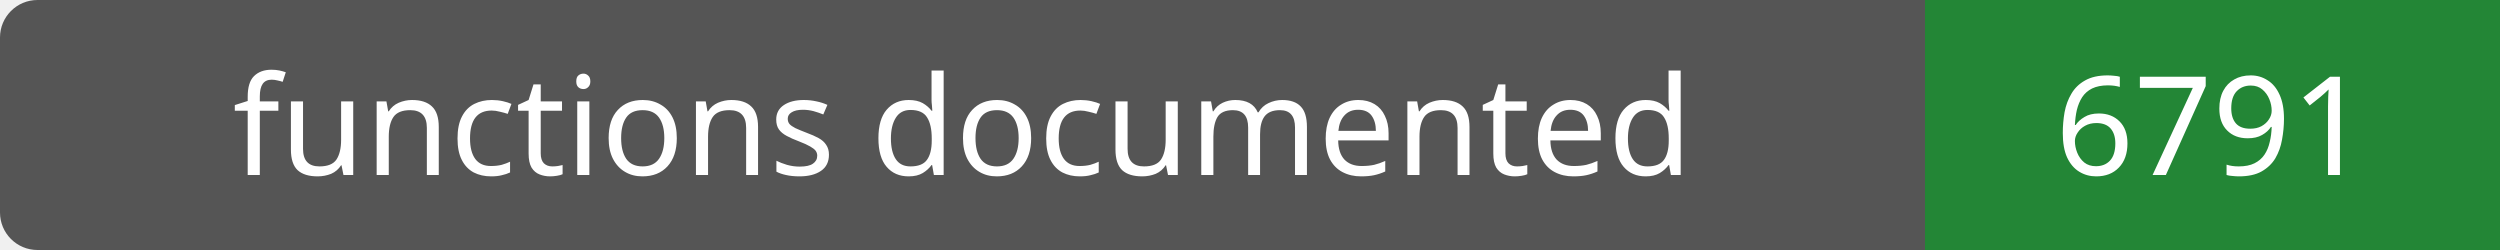
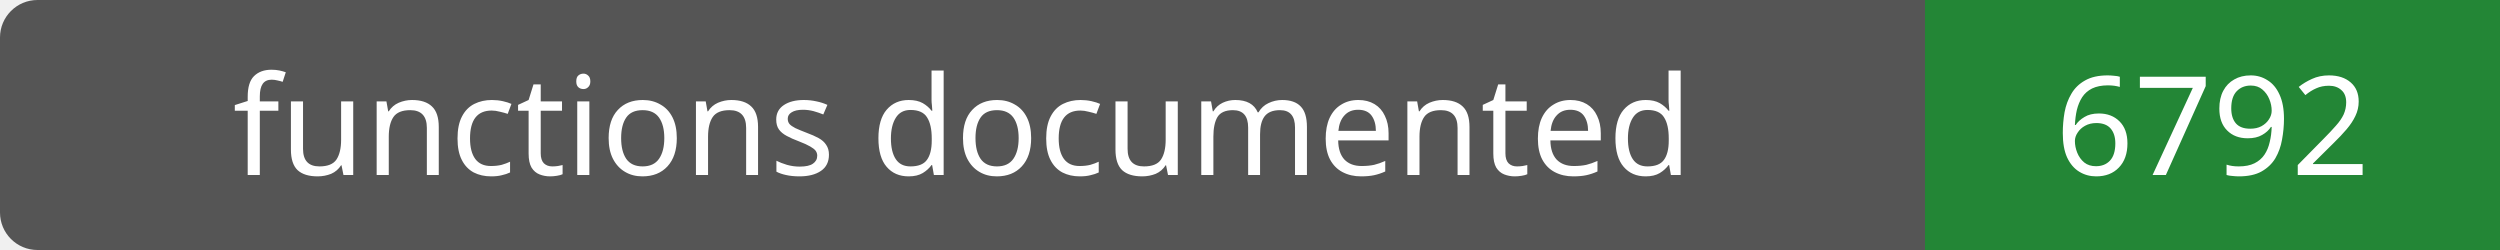
- <svg xmlns="http://www.w3.org/2000/svg" width="200" height="20" role="img" aria-label="functions documented: 6791">
+ <svg xmlns="http://www.w3.org/2000/svg" width="200" height="20" role="img" aria-label="functions documented: 6792">
  <rect width="200" height="20" rx="3" fill="#555" />
  <path fill="#238636" d="M154 0h46v20H154z" />
  <g fill="#fff" text-anchor="middle" font-family="Verdana,sans-serif" font-size="11">
    <text x="77.0" y="14">functions documented</text>
-     <text x="177.0" y="14">6791</text>
+     <text x="177.0" y="14">6792</text>
  </g>
</svg>
